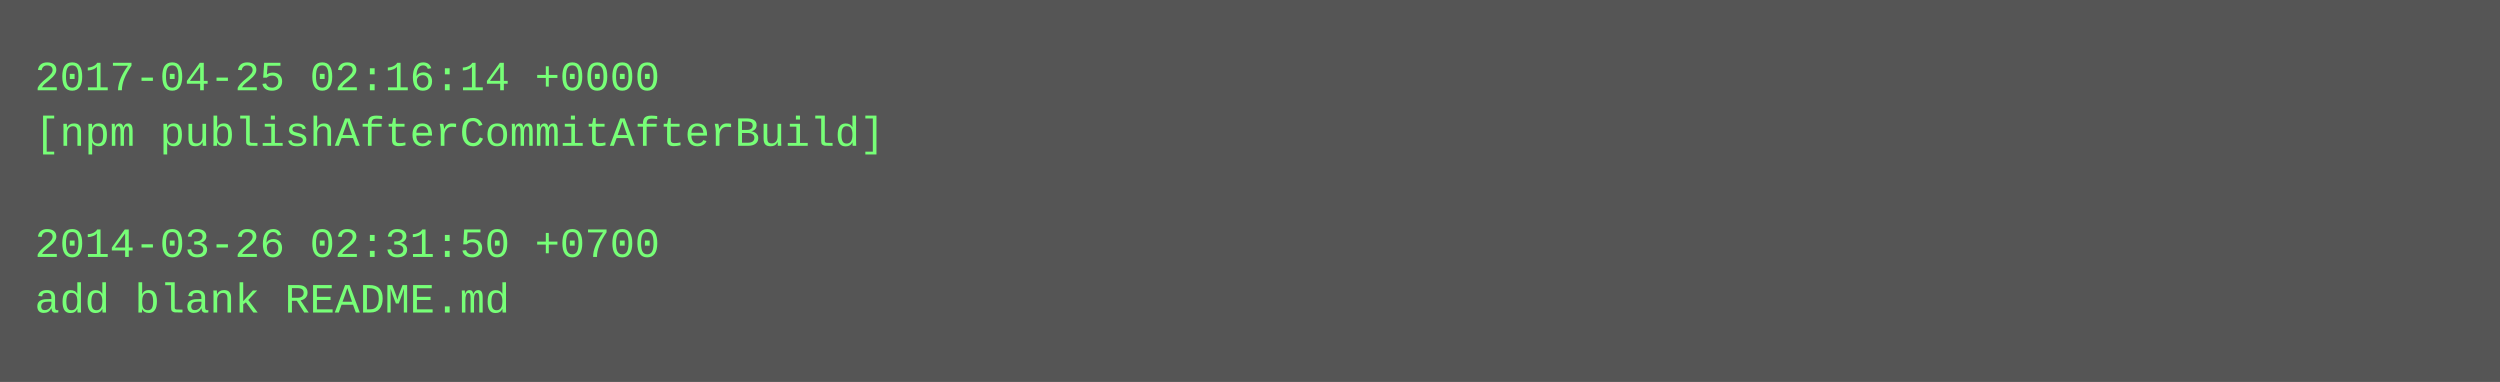
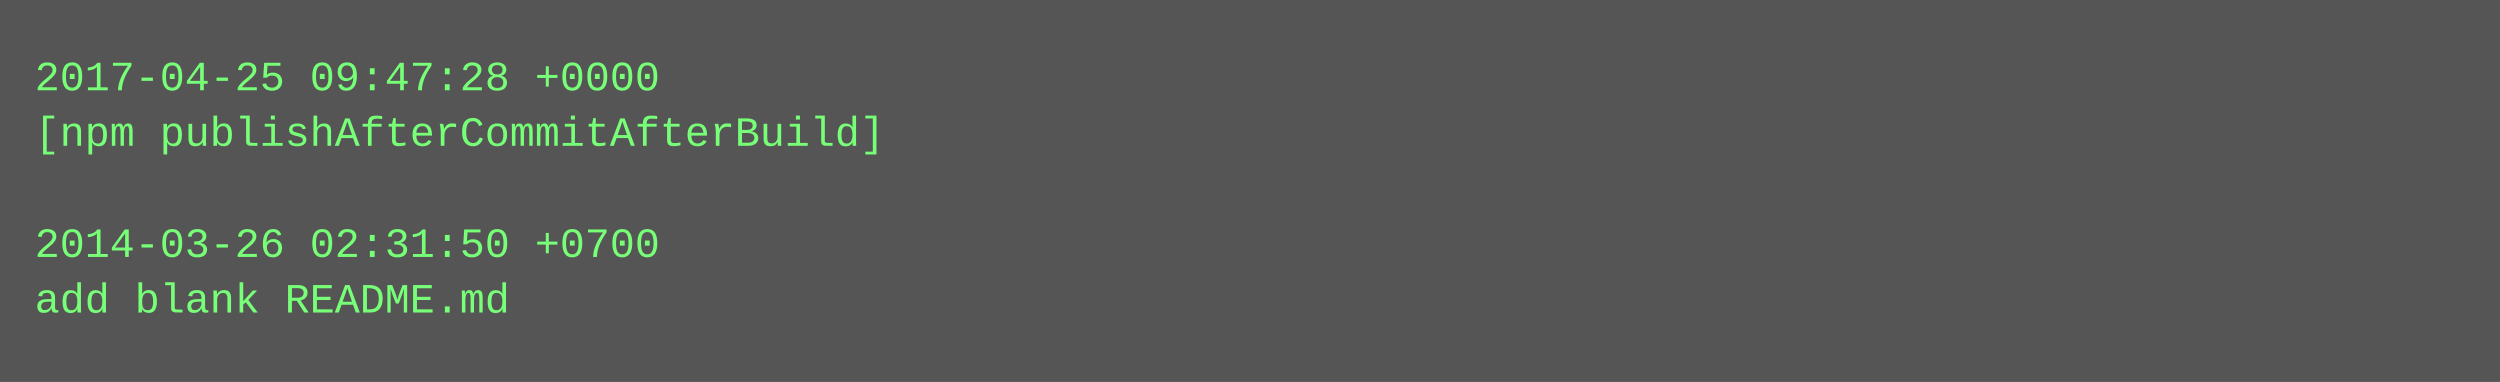
<svg xmlns="http://www.w3.org/2000/svg" height="110" width="720">
  <rect height="110" fill="#555" width="720" />
  <text fill="#7f7" font-family="Courier New" font-size="12" xml:space="preserve">
-     <tspan x="10" y="26">2017-04-25 02:16:14 +0000</tspan>
+     <tspan x="10" y="26">2017-04-25 09:47:28 +0000</tspan>
    <tspan x="10" y="42">[npm publishAfterCommitAfterBuild]</tspan>
    <tspan x="10" y="58" />
    <tspan x="10" y="74">2014-03-26 02:31:50 +0700</tspan>
    <tspan x="10" y="90">add blank README.md</tspan>
  </text>
</svg>
